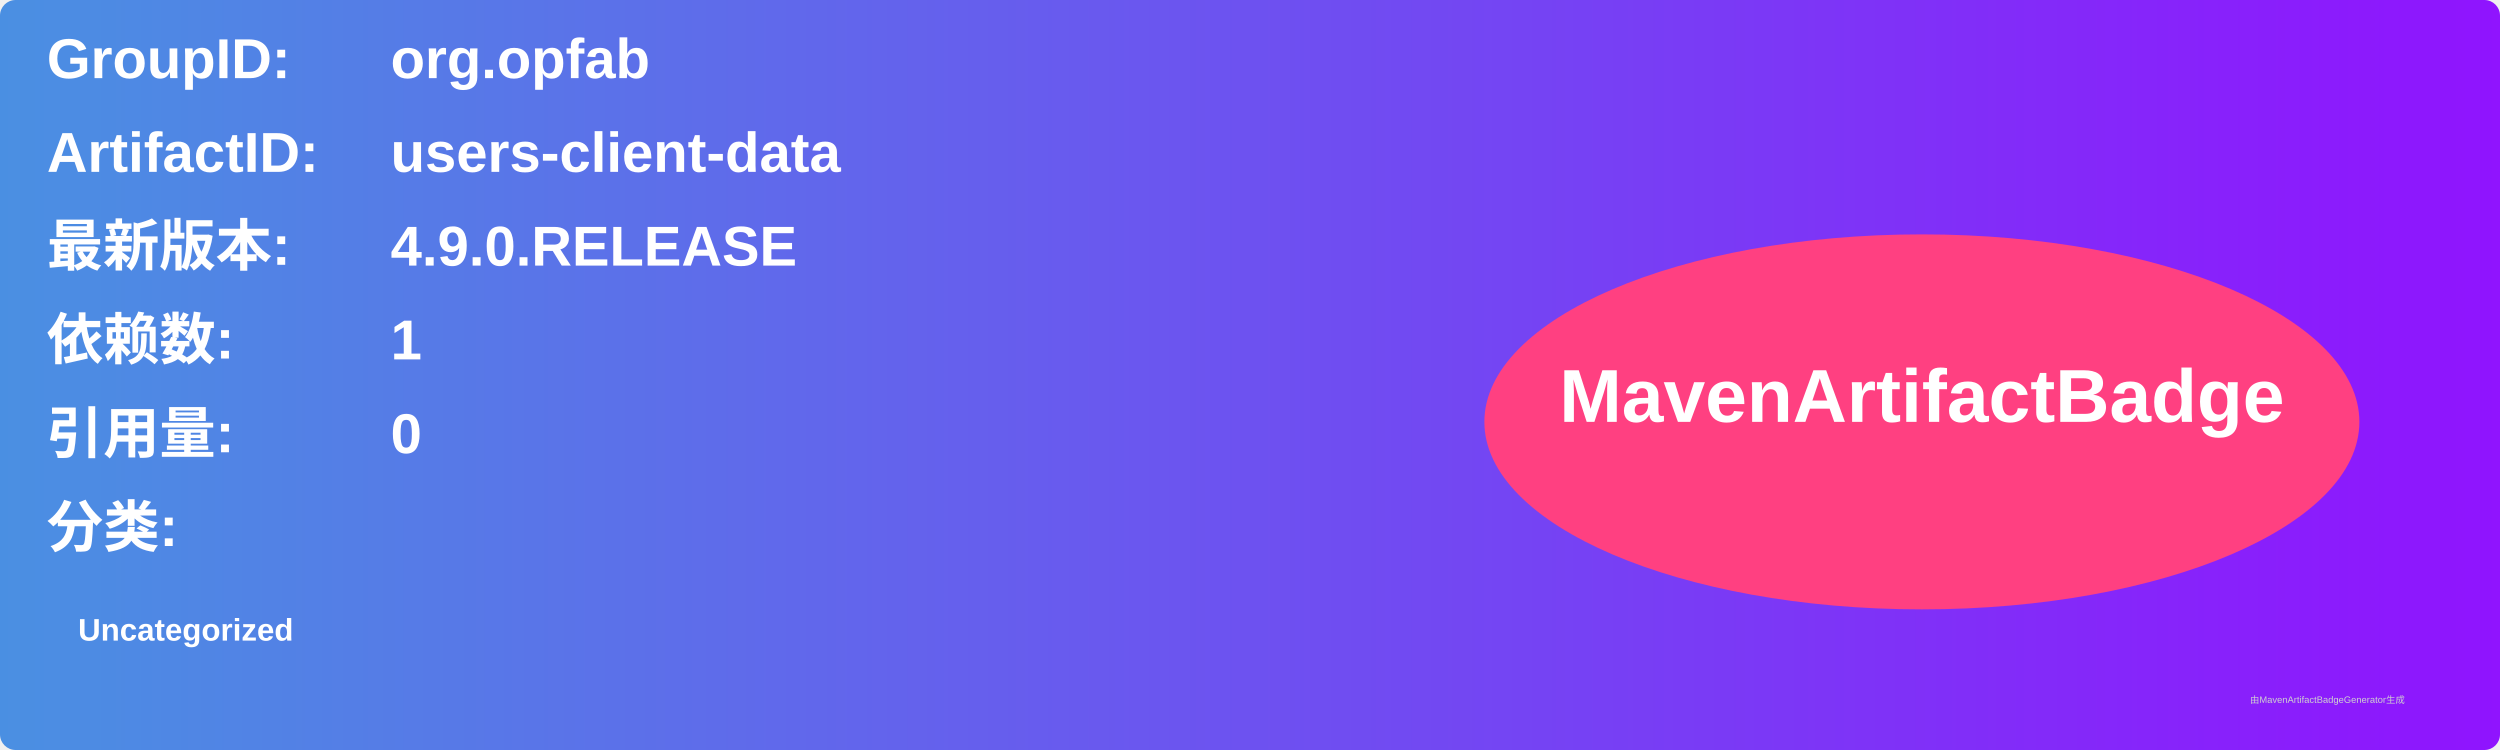
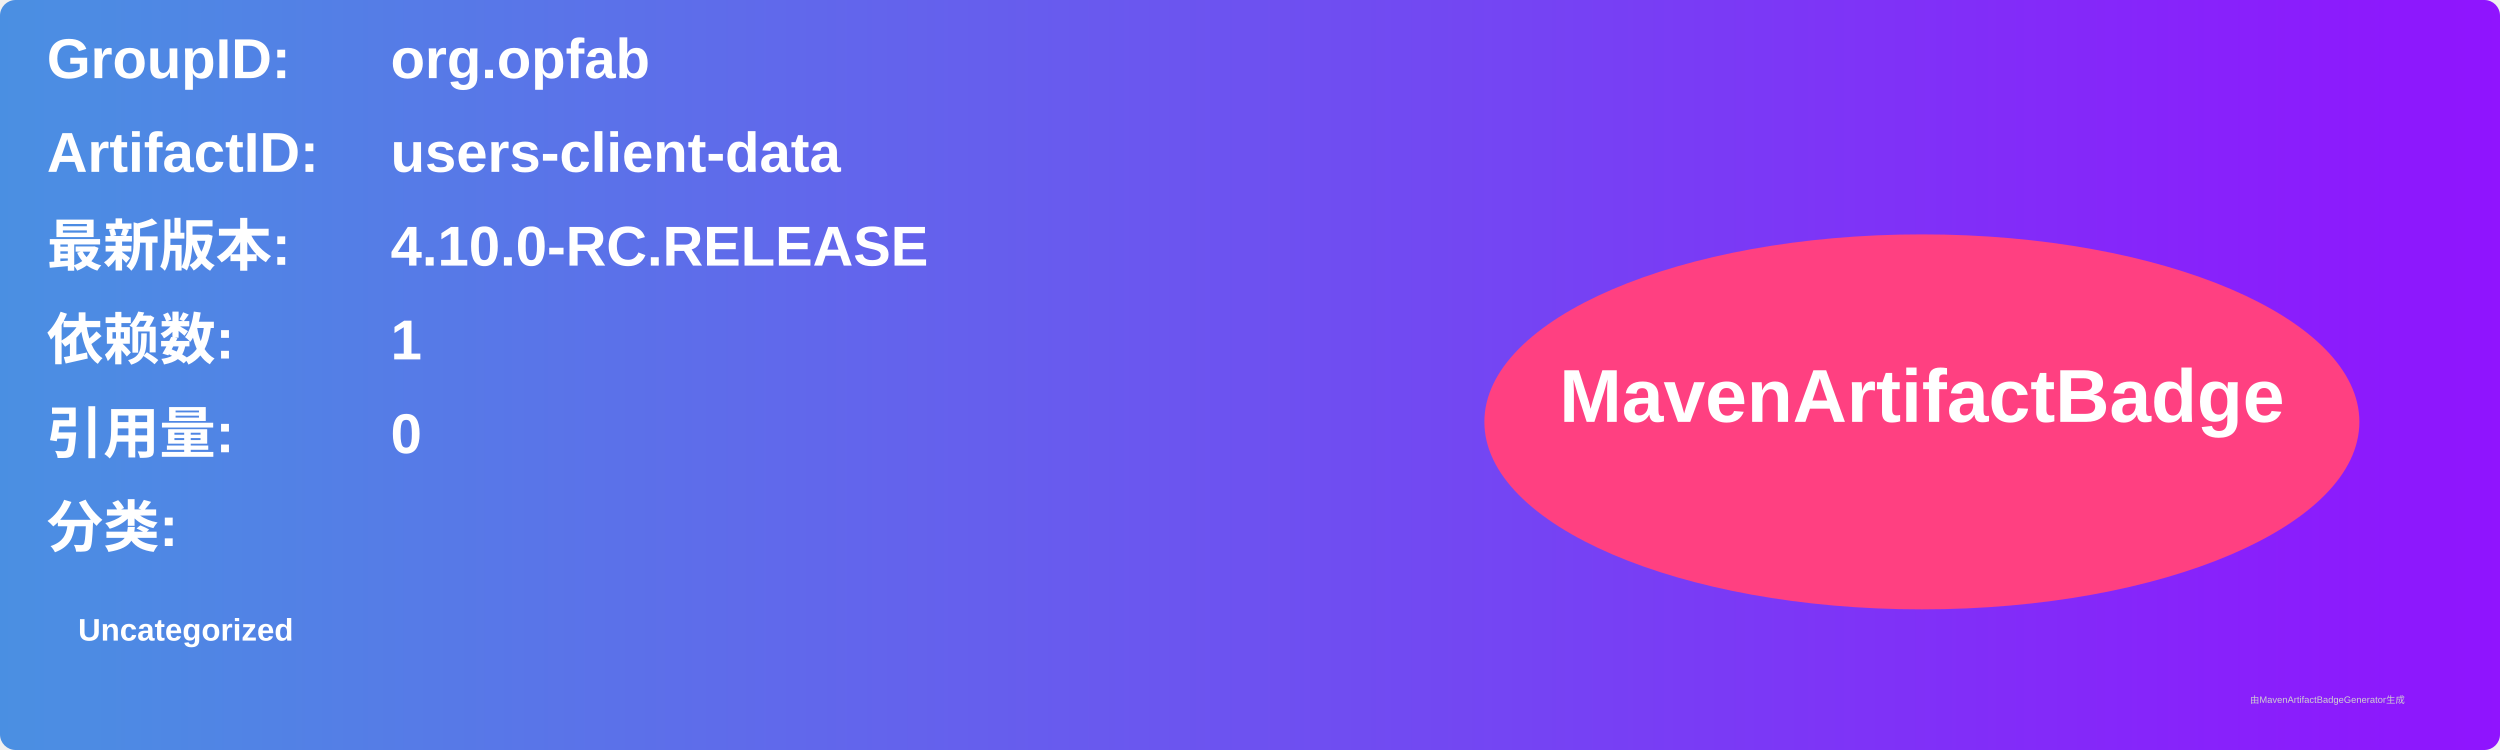
<svg xmlns="http://www.w3.org/2000/svg" width="800" height="240" viewBox="0 0 800 240">
  <linearGradient id="grad" x1="0%" y1="0%" x2="100%" y2="0%">
    <stop offset="0%" stop-color="#4a90e2" />
    <stop offset="100%" stop-color="#9013fe" />
  </linearGradient>
  <rect width="100%" height="100%" rx="5" ry="5" fill="url(#grad)" />
  <g transform="translate(15, 15)">
    <text x="0" y="10" font-family="Arial" font-size="18" fill="white" font-weight="bold" width="260">GroupID:</text>
    <text x="110" y="10" font-family="Arial" font-size="18" fill="white" font-weight="bold" width="460">org.opfab</text>
    <text x="0" y="40" font-family="Arial" font-size="18" fill="white" font-weight="bold" width="260">ArtifactID:</text>
    <text x="110" y="40" font-family="Arial" font-size="18" fill="white" font-weight="bold" width="460">users-client-data</text>
    <text x="0" y="70" font-family="Arial" font-size="18" fill="white" font-weight="bold">最新版本:</text>
    <text x="110" y="70" font-family="Arial" font-size="18" fill="white" font-weight="bold">
-       <tspan font-weight="bold">4.9.0.RELEASE</tspan>
+       <tspan font-weight="bold">4.10.0-RC.RELEASE</tspan>
    </text>
    <text x="0" y="100" font-family="Arial" font-size="18" fill="white" font-weight="bold">依赖数: </text>
    <text x="110" y="100" font-family="Arial" font-size="18" fill="white">
      <tspan font-weight="bold">1</tspan>
    </text>
    <text x="0" y="130" font-family="Arial" font-size="18" fill="white" font-weight="bold">引用量: </text>
    <text x="110" y="130" font-family="Arial" font-size="18" fill="white">
      <tspan font-weight="bold">0</tspan>
    </text>
    <text x="0" y="160" font-family="Arial" font-size="18" fill="white" font-weight="bold">分类:</text>
    <text x="10" y="190" font-family="Arial" font-size="10" fill="white">
      <tspan font-weight="bold">Uncategorized</tspan>
    </text>
    <ellipse cx="600" cy="120" rx="140" ry="60" fill="#ff4081" />
    <text x="600" y="120" text-anchor="middle" font-family="Arial" font-size="24" fill="white" font-weight="bold">MavenArtifactBadge</text>
  </g>
  <text x="720" y="225" font-family="Arial" font-size="3" fill="#d0d0d0">由MavenArtifactBadgeGenerator生成</text>
</svg>
